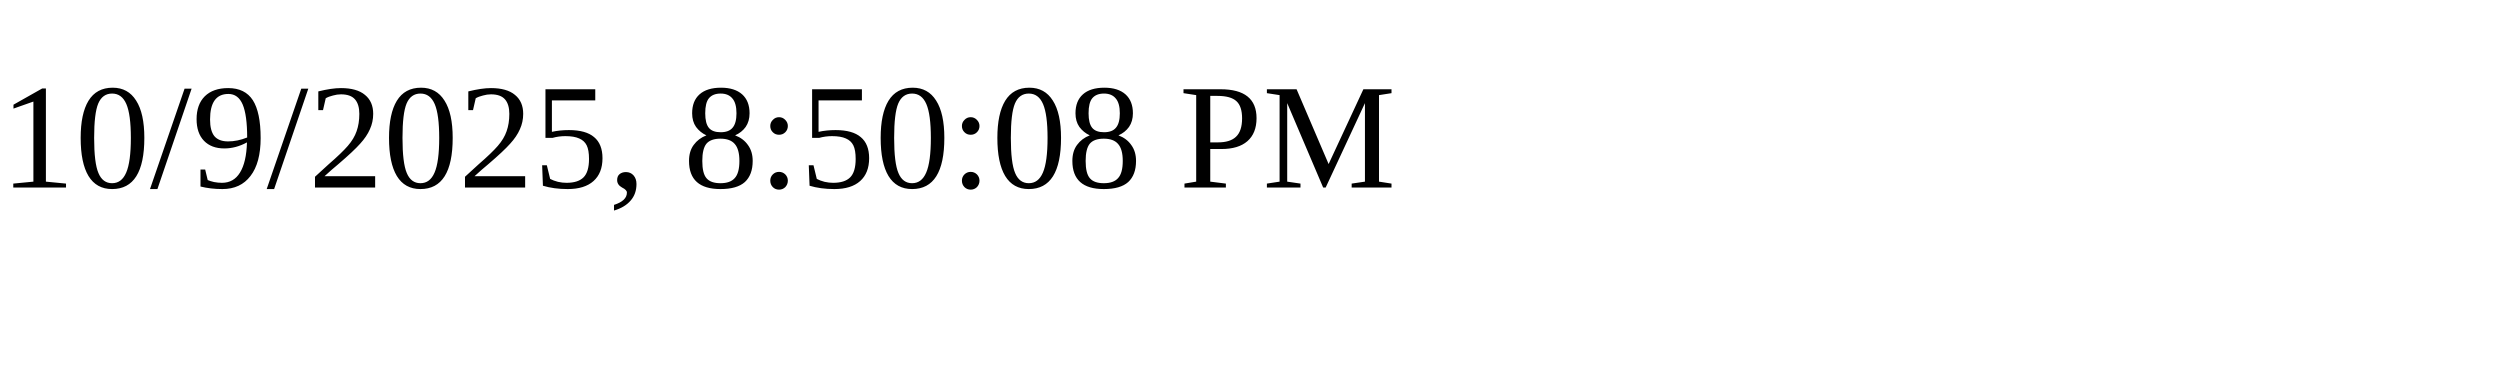
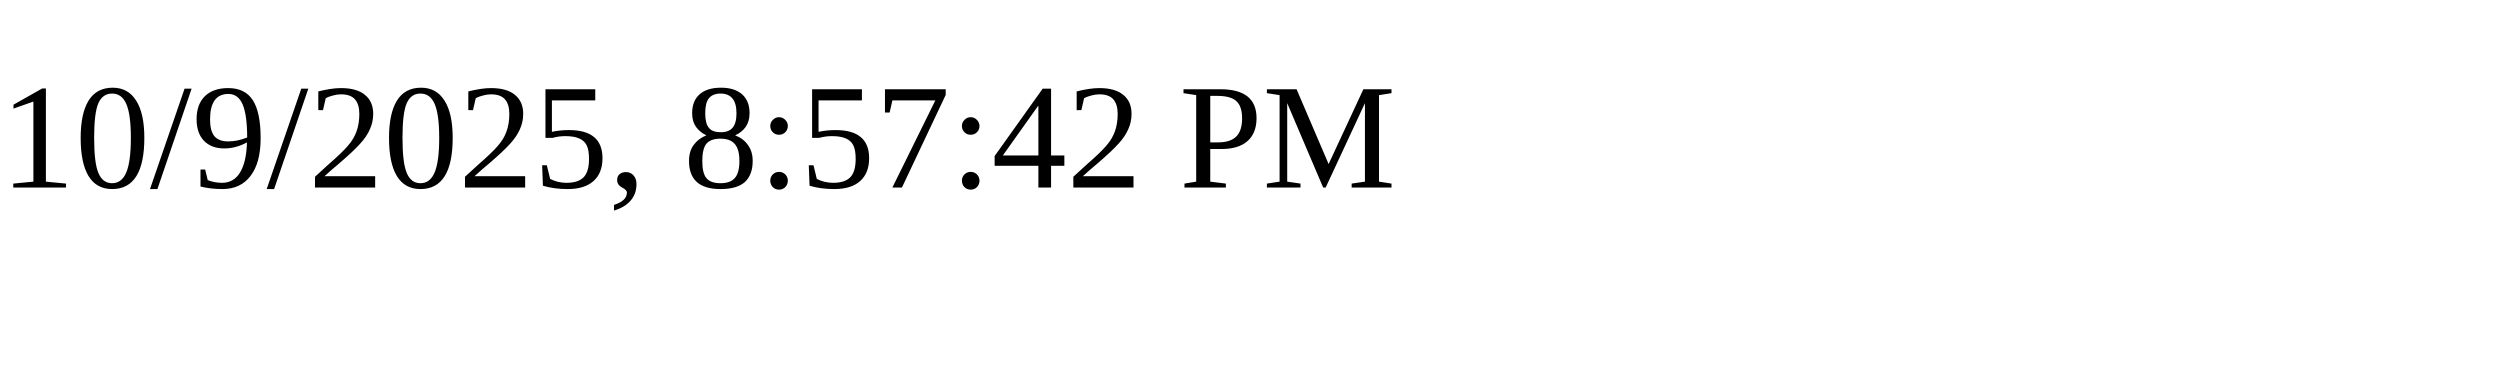
<svg xmlns="http://www.w3.org/2000/svg" height="30" width="200">
-   <text x="0" y="15">10/9/2025, 8:50:08 PM</text>
+   <text x="0" y="15">10/9/2025, 8:57:42 PM</text>
</svg>
